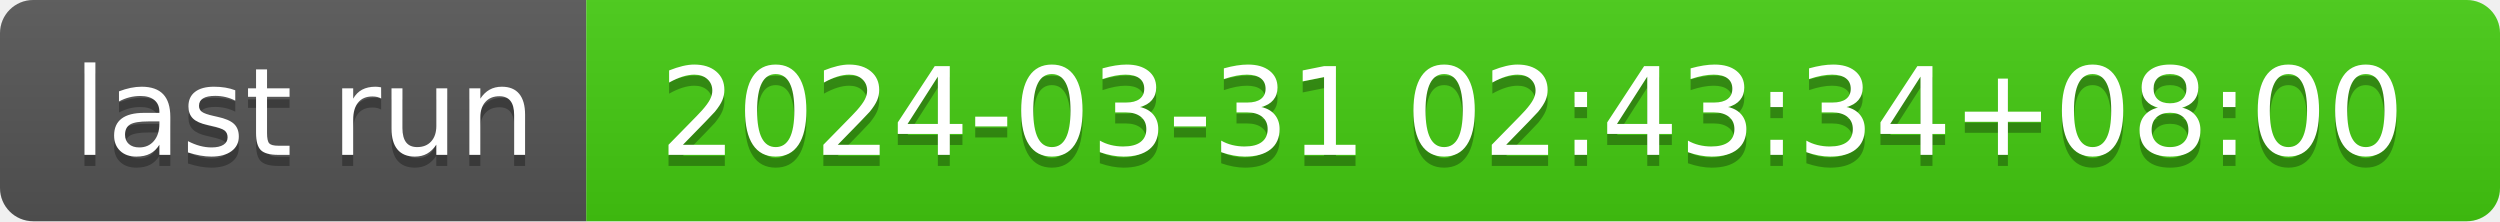
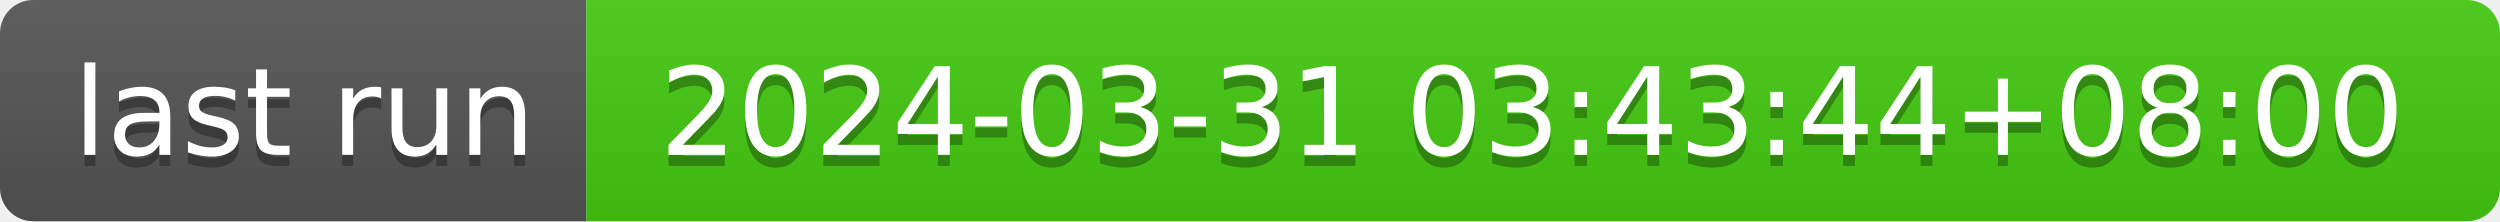
- <svg xmlns="http://www.w3.org/2000/svg" width="226" height="20" role="img" aria-label="last run: 2024-03-31 02:43:34+08:00">
+ <svg xmlns="http://www.w3.org/2000/svg" width="226" height="20" role="img" aria-label="last run: 2024-03-31 03:43:44+08:00">
  <linearGradient id="s" x2="0" y2="100%">
    <stop offset="0" stop-color="#bbb" stop-opacity=".1" />
    <stop offset="1" stop-opacity=".1" />
  </linearGradient>
  <clipPath id="r">
    <rect width="226" height="20" rx="3" fill="#fff" />
  </clipPath>
  <g clip-path="url(#r)">
    <rect width="53" height="20" fill="#555" />
    <rect x="53" width="173" height="20" fill="#4c1" />
    <rect width="226" height="20" fill="url(#s)" />
  </g>
  <g fill="#fff" text-anchor="middle" font-family="Verdana,Geneva,DejaVu Sans,sans-serif" text-rendering="geometricPrecision" font-size="110">
    <text aria-hidden="true" x="275" y="150" fill="#010101" fill-opacity=".3" transform="scale(.1)" textLength="430">last run</text>
    <text x="275" y="140" transform="scale(.1)" fill="#fff" textLength="430">last run</text>
-     <text aria-hidden="true" x="1385" y="150" fill="#010101" fill-opacity=".3" transform="scale(.1)" textLength="1630">2024-03-31 02:43:34+08:00</text>
-     <text x="1385" y="140" transform="scale(.1)" fill="#fff" textLength="1630">2024-03-31 02:43:34+08:00</text>
+     <text aria-hidden="true" x="1385" y="150" fill="#010101" fill-opacity=".3" transform="scale(.1)" textLength="1630">2024-03-31 03:43:44+08:00</text>
+     <text x="1385" y="140" transform="scale(.1)" fill="#fff" textLength="1630">2024-03-31 03:43:44+08:00</text>
  </g>
</svg>
